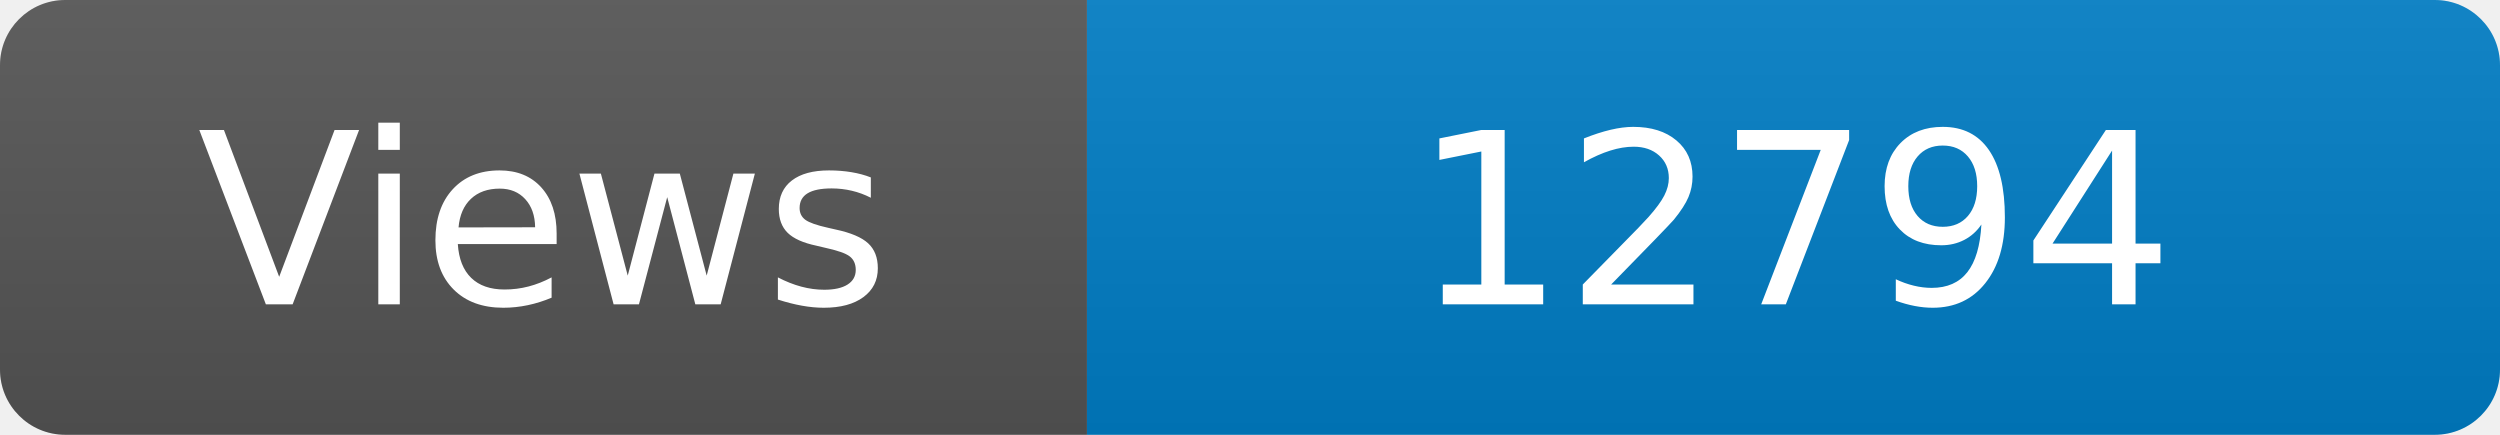
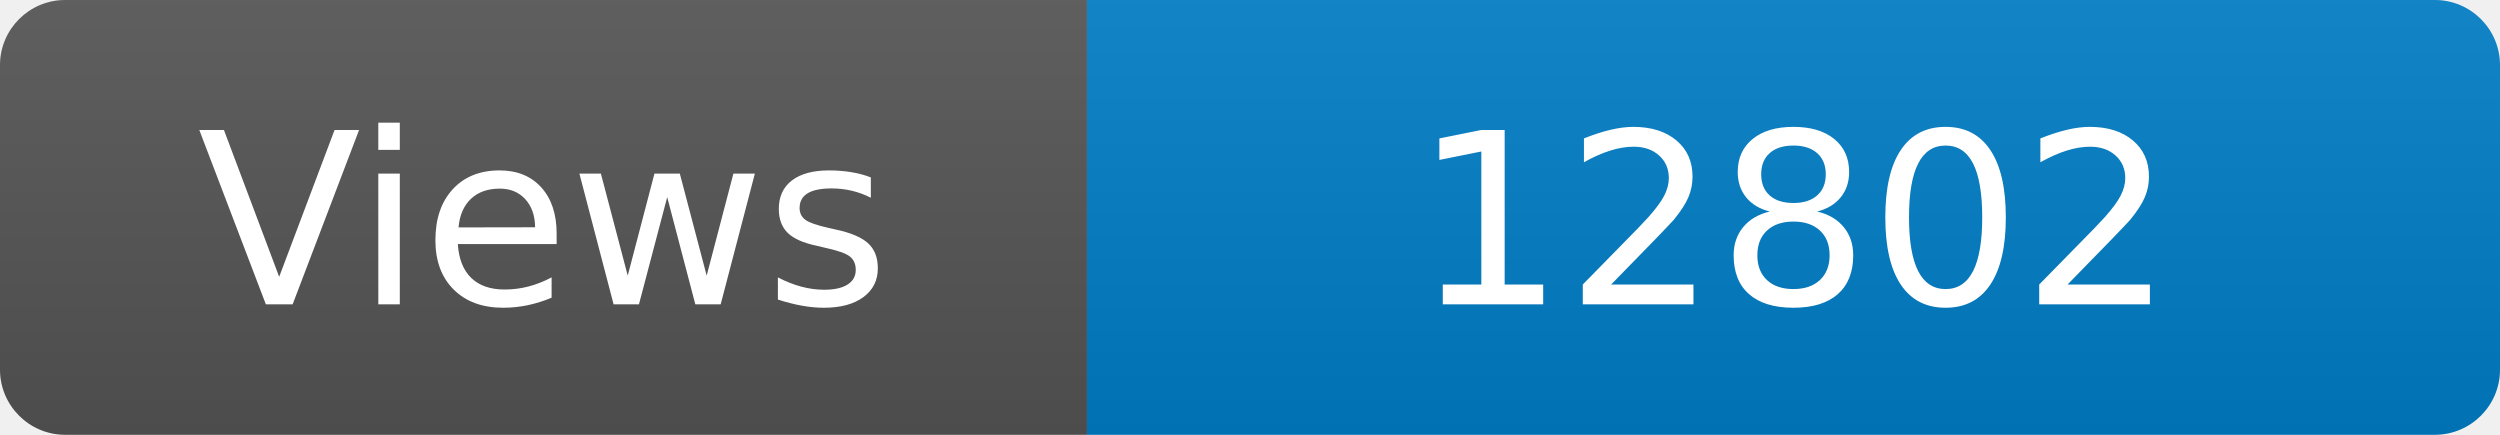
<svg xmlns="http://www.w3.org/2000/svg" width="115" height="20" role="img" aria-label="Maintained?: yes">
  <linearGradient id="s" x2="0" y2="100%">
    <stop offset="0" stop-color="#bbb" stop-opacity=".1" />
    <stop offset="1" stop-opacity=".1" />
  </linearGradient>
  <clipPath id="r">
    <rect width="115" height="20" rx="3" fill="#fff" />
  </clipPath>
  <g clip-path="url(#r)">
    <rect width="50" height="20" fill="#555" />
    <rect x="50" width="160" height="20" fill="#007ec6" />
    <rect width="115" height="20" fill="url(#s)" />
  </g>
  <g fill="#fff" text-anchor="middle" font-family="Verdana,Geneva,DejaVu Sans,sans-serif" font-size="110">
    <text x="250" y="140" transform="scale(.1)" fill="#fff">Views</text>
-     <text x="825" y="140" transform="scale(.1)" fill="#fff">12794</text>
+     <text x="825" y="140" transform="scale(.1)" fill="#fff">12802</text>
  </g>
</svg>
